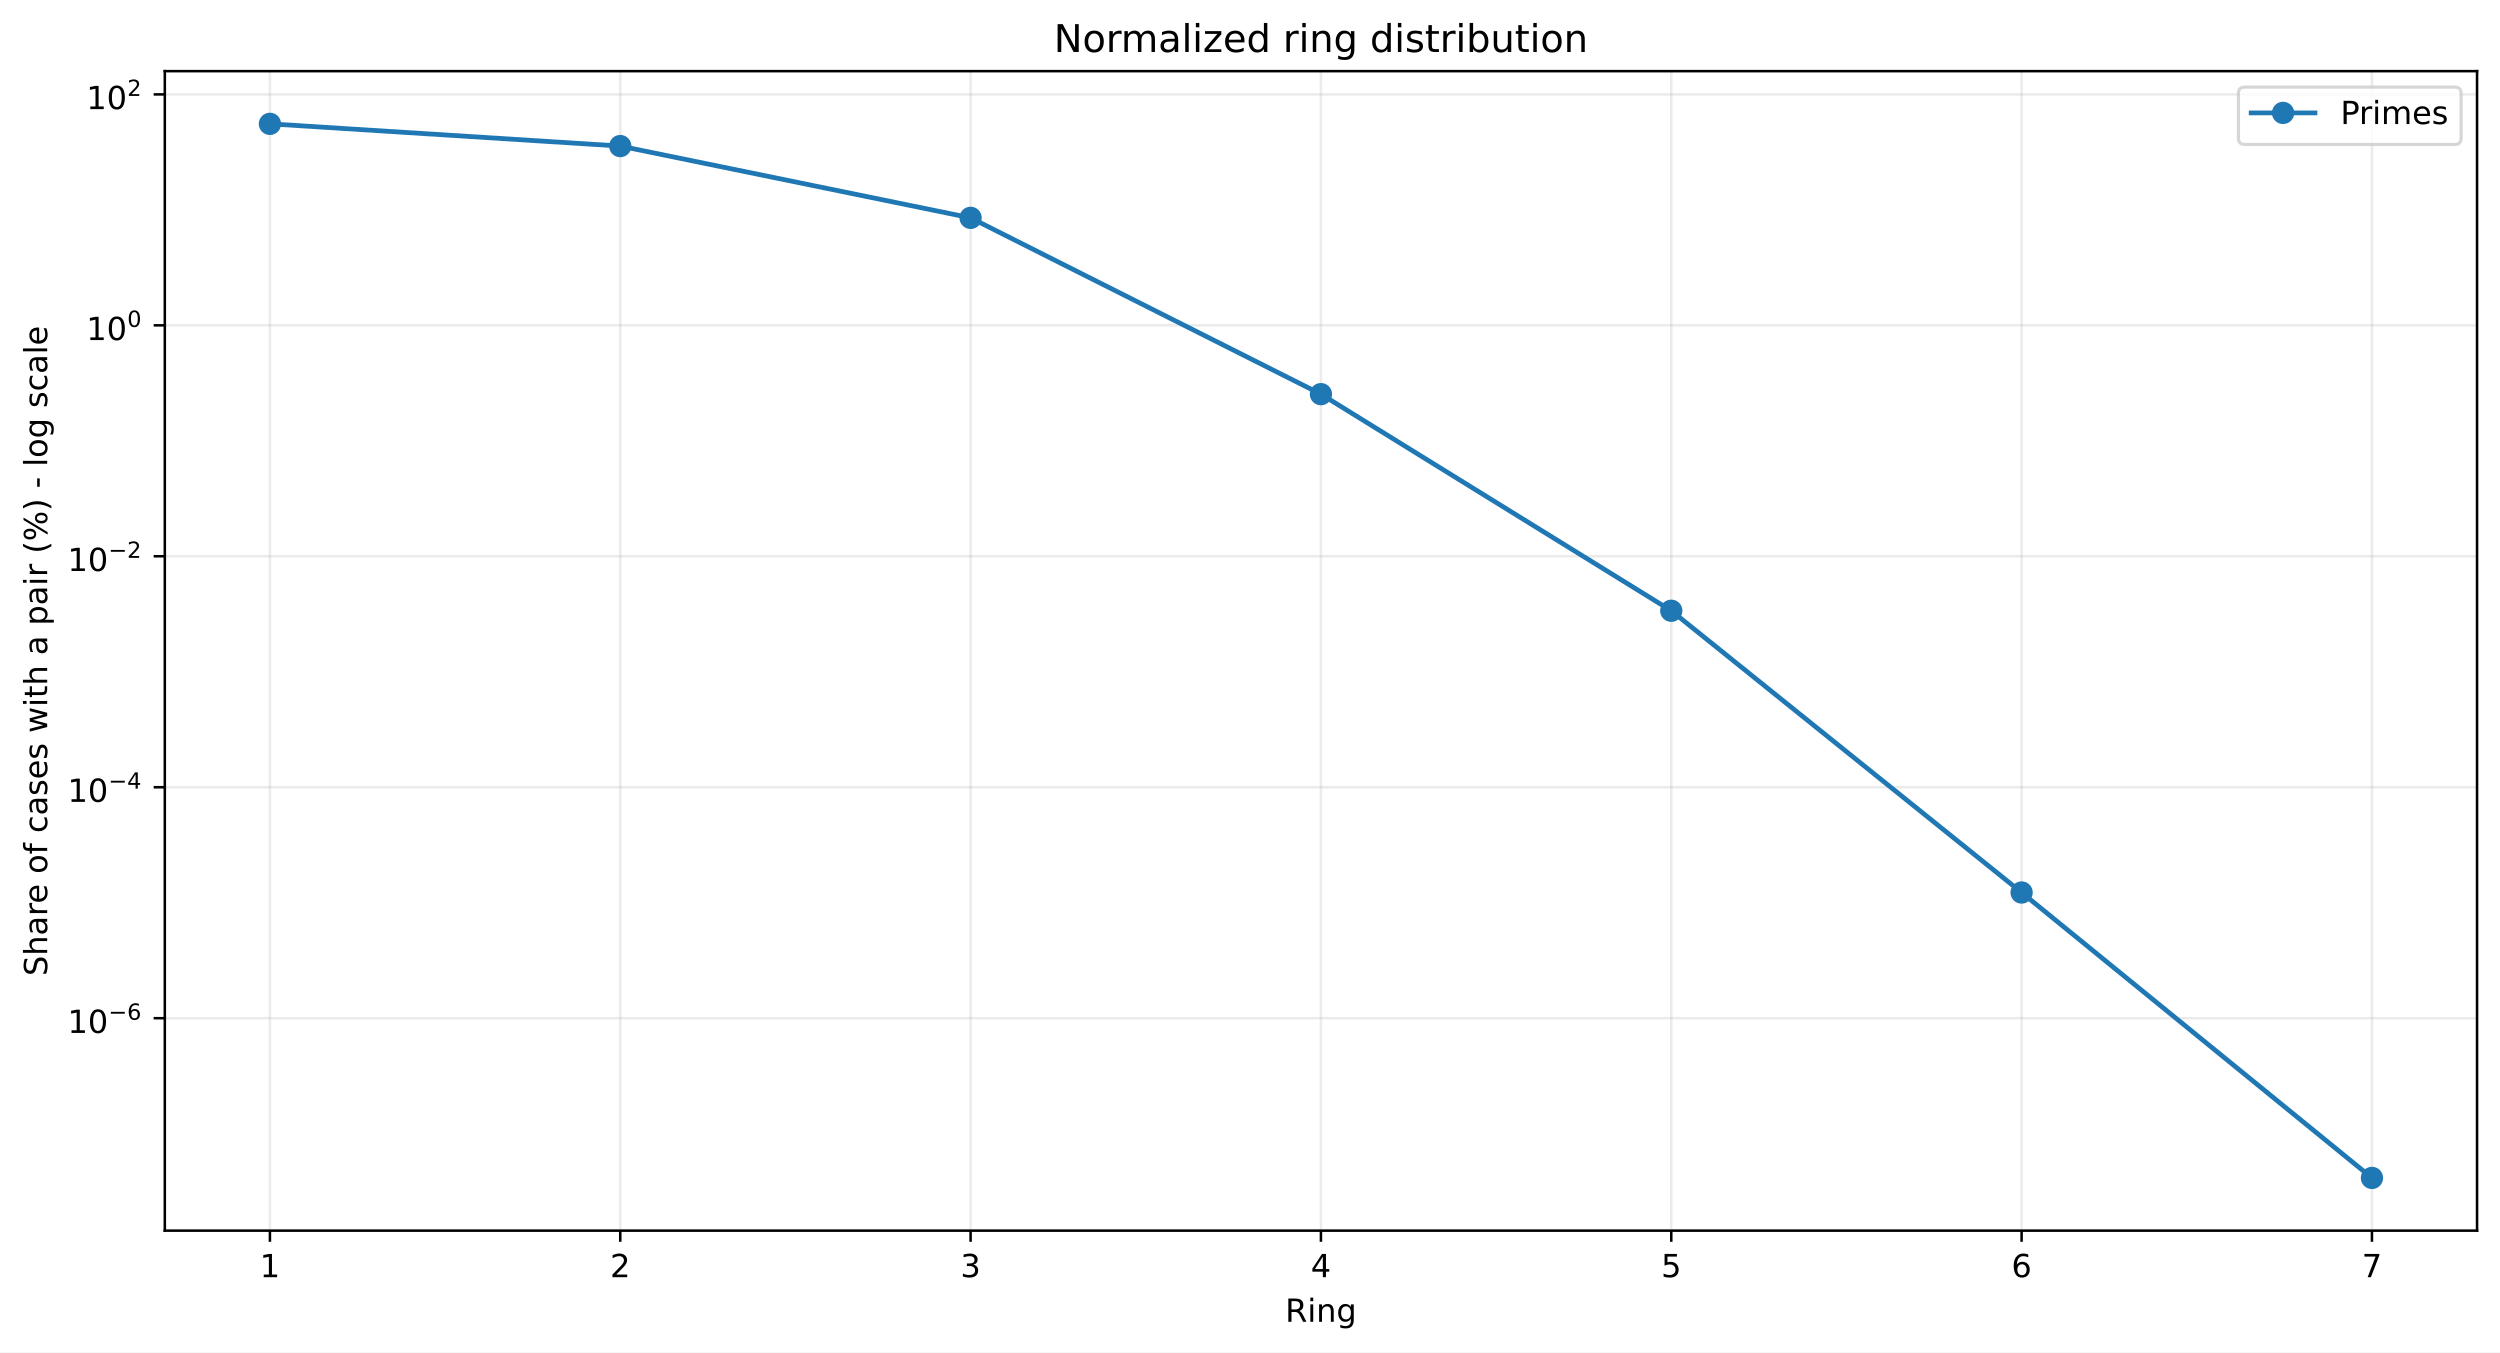
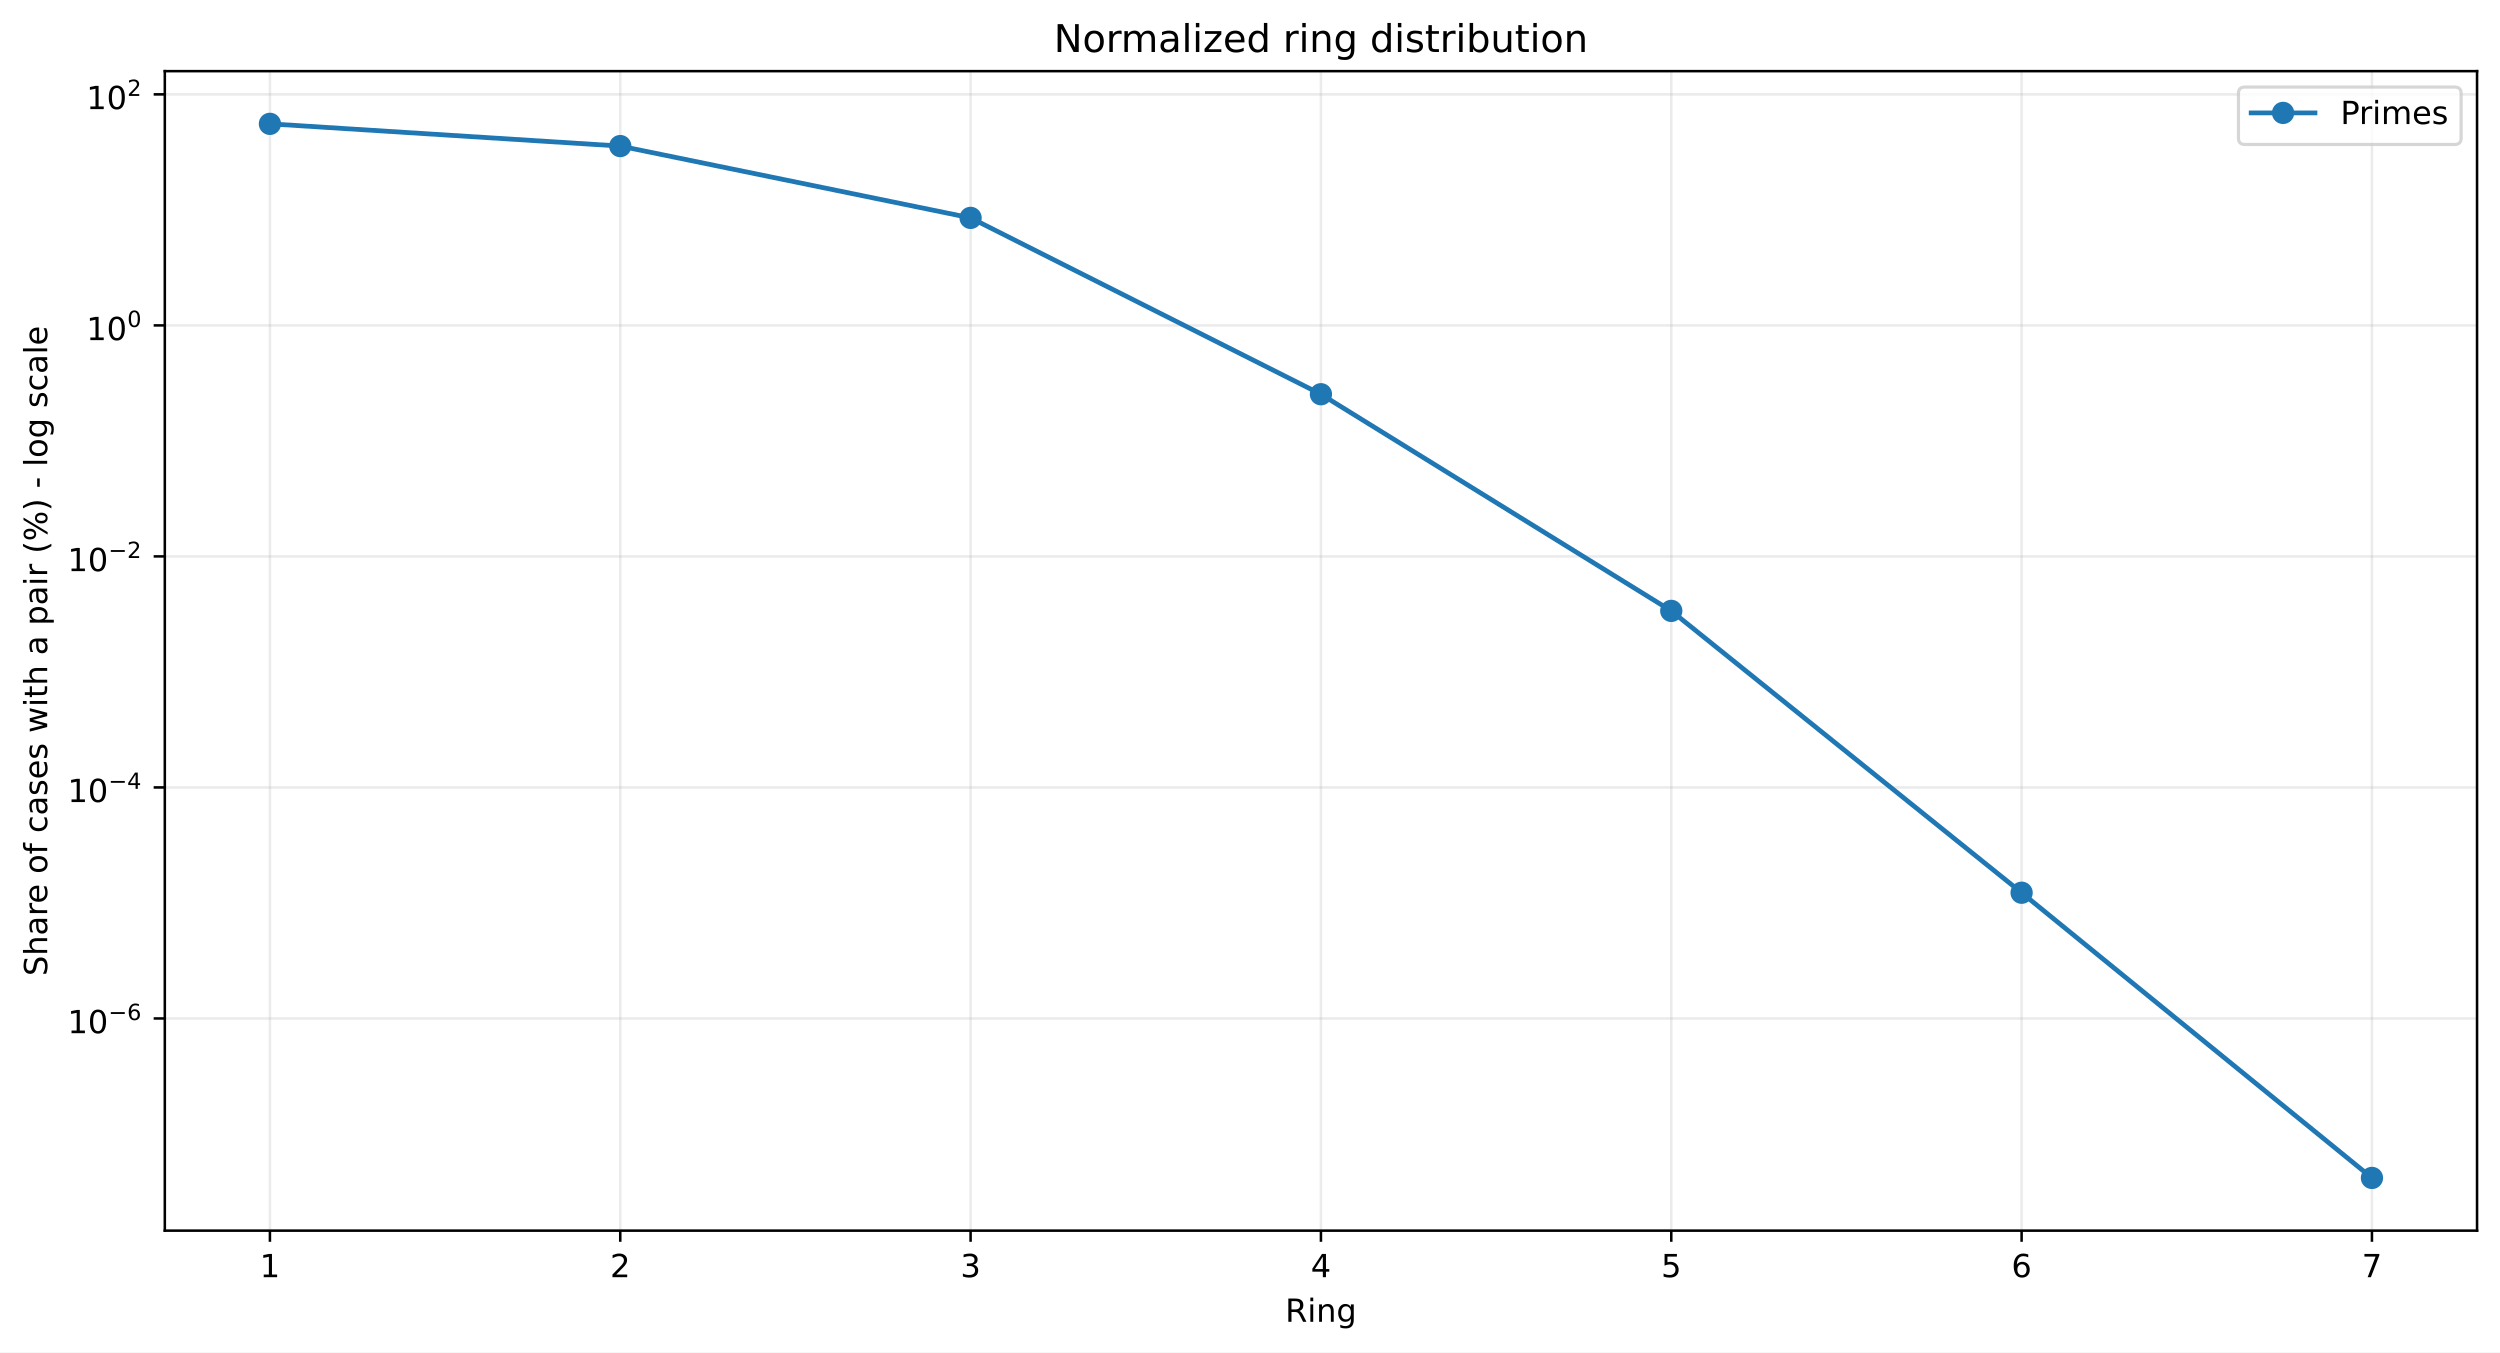
<svg xmlns="http://www.w3.org/2000/svg" xmlns:xlink="http://www.w3.org/1999/xlink" width="784.218pt" height="424.237pt" viewBox="0 0 784.218 424.237" version="1.1">
  <defs>
    <style type="text/css">*{stroke-linejoin: round; stroke-linecap: butt}</style>
  </defs>
  <g id="figure_1">
    <g id="patch_1">
      <path d="M 0 424.237  L 784.218 424.237  L 784.218 0  L 0 0  z " style="fill: #ffffff" />
    </g>
    <g id="axes_1">
      <g id="patch_2">
        <path d="M 51.701 386.036  L 777.018 386.036  L 777.018 22.318  L 51.701 22.318  z " style="fill: #ffffff" />
      </g>
      <g id="matplotlib.axis_1">
        <g id="xtick_1">
          <g id="line2d_1">
-             <path d="M 84.67 386.036  L 84.67 22.318  " clip-path="url(#pc4c71c78c2)" style="fill: none; stroke: #b0b0b0; stroke-opacity: 0.25; stroke-width: 0.8; stroke-linecap: square" />
+             <path d="M 84.67 386.036  L 84.67 22.318  " clip-path="url(#pb5dcbb0f67)" style="fill: none; stroke: #b0b0b0; stroke-opacity: 0.25; stroke-width: 0.8; stroke-linecap: square" />
          </g>
          <g id="line2d_2">
            <defs>
-               <path id="m5001ce33a3" d="M 0 0  L 0 3.5  " style="stroke: #000000; stroke-width: 0.8" />
+               <path id="md16500a30a" d="M 0 0  L 0 3.5  " style="stroke: #000000; stroke-width: 0.8" />
            </defs>
            <g>
-               <use xlink:href="#m5001ce33a3" x="84.67" y="386.036" style="stroke: #000000; stroke-width: 0.8" />
+               <use xlink:href="#md16500a30a" x="84.67" y="386.036" style="stroke: #000000; stroke-width: 0.8" />
            </g>
          </g>
          <g id="text_1">
            <g transform="translate(81.48852 400.6334) scale(0.1 -0.1)">
              <defs>
                <path id="DejaVuSans-14" d="M 794 531  L 1825 531  L 1825 4091  L 703 3866  L 703 4441  L 1819 4666  L 2450 4666  L 2450 531  L 3481 531  L 3481 0  L 794 0  L 794 531  z " transform="scale(0.015625)" />
              </defs>
              <use xlink:href="#DejaVuSans-14" />
            </g>
          </g>
        </g>
        <g id="xtick_2">
          <g id="line2d_3">
-             <path d="M 194.566 386.036  L 194.566 22.318  " clip-path="url(#pc4c71c78c2)" style="fill: none; stroke: #b0b0b0; stroke-opacity: 0.25; stroke-width: 0.8; stroke-linecap: square" />
+             <path d="M 194.566 386.036  L 194.566 22.318  " clip-path="url(#pb5dcbb0f67)" style="fill: none; stroke: #b0b0b0; stroke-opacity: 0.25; stroke-width: 0.8; stroke-linecap: square" />
          </g>
          <g id="line2d_4">
            <g>
-               <use xlink:href="#m5001ce33a3" x="194.566" y="386.036" style="stroke: #000000; stroke-width: 0.8" />
+               <use xlink:href="#md16500a30a" x="194.566" y="386.036" style="stroke: #000000; stroke-width: 0.8" />
            </g>
          </g>
          <g id="text_2">
            <g transform="translate(191.3851 400.6334) scale(0.1 -0.1)">
              <defs>
                <path id="DejaVuSans-15" d="M 1228 531  L 3431 531  L 3431 0  L 469 0  L 469 531  Q 828 903 1448 1529  Q 2069 2156 2228 2338  Q 2531 2678 2651 2914  Q 2772 3150 2772 3378  Q 2772 3750 2511 3984  Q 2250 4219 1831 4219  Q 1534 4219 1204 4116  Q 875 4013 500 3803  L 500 4441  Q 881 4594 1212 4672  Q 1544 4750 1819 4750  Q 2544 4750 2975 4387  Q 3406 4025 3406 3419  Q 3406 3131 3298 2873  Q 3191 2616 2906 2266  Q 2828 2175 2409 1742  Q 1991 1309 1228 531  z " transform="scale(0.015625)" />
              </defs>
              <use xlink:href="#DejaVuSans-15" />
            </g>
          </g>
        </g>
        <g id="xtick_3">
          <g id="line2d_5">
-             <path d="M 304.463 386.036  L 304.463 22.318  " clip-path="url(#pc4c71c78c2)" style="fill: none; stroke: #b0b0b0; stroke-opacity: 0.25; stroke-width: 0.8; stroke-linecap: square" />
+             <path d="M 304.463 386.036  L 304.463 22.318  " clip-path="url(#pb5dcbb0f67)" style="fill: none; stroke: #b0b0b0; stroke-opacity: 0.25; stroke-width: 0.8; stroke-linecap: square" />
          </g>
          <g id="line2d_6">
            <g>
-               <use xlink:href="#m5001ce33a3" x="304.463" y="386.036" style="stroke: #000000; stroke-width: 0.8" />
+               <use xlink:href="#md16500a30a" x="304.463" y="386.036" style="stroke: #000000; stroke-width: 0.8" />
            </g>
          </g>
          <g id="text_3">
            <g transform="translate(301.2817 400.6334) scale(0.1 -0.1)">
              <defs>
                <path id="DejaVuSans-16" d="M 2597 2516  Q 3050 2419 3304 2112  Q 3559 1806 3559 1356  Q 3559 666 3084 287  Q 2609 -91 1734 -91  Q 1441 -91 1130 -33  Q 819 25 488 141  L 488 750  Q 750 597 1062 519  Q 1375 441 1716 441  Q 2309 441 2620 675  Q 2931 909 2931 1356  Q 2931 1769 2642 2001  Q 2353 2234 1838 2234  L 1294 2234  L 1294 2753  L 1863 2753  Q 2328 2753 2575 2939  Q 2822 3125 2822 3475  Q 2822 3834 2567 4026  Q 2313 4219 1838 4219  Q 1578 4219 1281 4162  Q 984 4106 628 3988  L 628 4550  Q 988 4650 1302 4700  Q 1616 4750 1894 4750  Q 2613 4750 3031 4423  Q 3450 4097 3450 3541  Q 3450 3153 3228 2886  Q 3006 2619 2597 2516  z " transform="scale(0.015625)" />
              </defs>
              <use xlink:href="#DejaVuSans-16" />
            </g>
          </g>
        </g>
        <g id="xtick_4">
          <g id="line2d_7">
-             <path d="M 414.36 386.036  L 414.36 22.318  " clip-path="url(#pc4c71c78c2)" style="fill: none; stroke: #b0b0b0; stroke-opacity: 0.25; stroke-width: 0.8; stroke-linecap: square" />
+             <path d="M 414.36 386.036  L 414.36 22.318  " clip-path="url(#pb5dcbb0f67)" style="fill: none; stroke: #b0b0b0; stroke-opacity: 0.25; stroke-width: 0.8; stroke-linecap: square" />
          </g>
          <g id="line2d_8">
            <g>
-               <use xlink:href="#m5001ce33a3" x="414.36" y="386.036" style="stroke: #000000; stroke-width: 0.8" />
+               <use xlink:href="#md16500a30a" x="414.36" y="386.036" style="stroke: #000000; stroke-width: 0.8" />
            </g>
          </g>
          <g id="text_4">
            <g transform="translate(411.1784 400.6334) scale(0.1 -0.1)">
              <defs>
                <path id="DejaVuSans-17" d="M 2419 4116  L 825 1625  L 2419 1625  L 2419 4116  z M 2253 4666  L 3047 4666  L 3047 1625  L 3713 1625  L 3713 1100  L 3047 1100  L 3047 0  L 2419 0  L 2419 1100  L 313 1100  L 313 1709  L 2253 4666  z " transform="scale(0.015625)" />
              </defs>
              <use xlink:href="#DejaVuSans-17" />
            </g>
          </g>
        </g>
        <g id="xtick_5">
          <g id="line2d_9">
-             <path d="M 524.256 386.036  L 524.256 22.318  " clip-path="url(#pc4c71c78c2)" style="fill: none; stroke: #b0b0b0; stroke-opacity: 0.25; stroke-width: 0.8; stroke-linecap: square" />
+             <path d="M 524.256 386.036  L 524.256 22.318  " clip-path="url(#pb5dcbb0f67)" style="fill: none; stroke: #b0b0b0; stroke-opacity: 0.25; stroke-width: 0.8; stroke-linecap: square" />
          </g>
          <g id="line2d_10">
            <g>
-               <use xlink:href="#m5001ce33a3" x="524.256" y="386.036" style="stroke: #000000; stroke-width: 0.8" />
+               <use xlink:href="#md16500a30a" x="524.256" y="386.036" style="stroke: #000000; stroke-width: 0.8" />
            </g>
          </g>
          <g id="text_5">
            <g transform="translate(521.075 400.6334) scale(0.1 -0.1)">
              <defs>
                <path id="DejaVuSans-18" d="M 691 4666  L 3169 4666  L 3169 4134  L 1269 4134  L 1269 2991  Q 1406 3038 1543 3061  Q 1681 3084 1819 3084  Q 2600 3084 3056 2656  Q 3513 2228 3513 1497  Q 3513 744 3044 326  Q 2575 -91 1722 -91  Q 1428 -91 1123 -41  Q 819 9 494 109  L 494 744  Q 775 591 1075 516  Q 1375 441 1709 441  Q 2250 441 2565 725  Q 2881 1009 2881 1497  Q 2881 1984 2565 2268  Q 2250 2553 1709 2553  Q 1456 2553 1204 2497  Q 953 2441 691 2322  L 691 4666  z " transform="scale(0.015625)" />
              </defs>
              <use xlink:href="#DejaVuSans-18" />
            </g>
          </g>
        </g>
        <g id="xtick_6">
          <g id="line2d_11">
-             <path d="M 634.153 386.036  L 634.153 22.318  " clip-path="url(#pc4c71c78c2)" style="fill: none; stroke: #b0b0b0; stroke-opacity: 0.25; stroke-width: 0.8; stroke-linecap: square" />
+             <path d="M 634.153 386.036  L 634.153 22.318  " clip-path="url(#pb5dcbb0f67)" style="fill: none; stroke: #b0b0b0; stroke-opacity: 0.25; stroke-width: 0.8; stroke-linecap: square" />
          </g>
          <g id="line2d_12">
            <g>
-               <use xlink:href="#m5001ce33a3" x="634.153" y="386.036" style="stroke: #000000; stroke-width: 0.8" />
+               <use xlink:href="#md16500a30a" x="634.153" y="386.036" style="stroke: #000000; stroke-width: 0.8" />
            </g>
          </g>
          <g id="text_6">
            <g transform="translate(630.9716 400.6334) scale(0.1 -0.1)">
              <defs>
                <path id="DejaVuSans-19" d="M 2113 2584  Q 1688 2584 1439 2293  Q 1191 2003 1191 1497  Q 1191 994 1439 701  Q 1688 409 2113 409  Q 2538 409 2786 701  Q 3034 994 3034 1497  Q 3034 2003 2786 2293  Q 2538 2584 2113 2584  z M 3366 4563  L 3366 3988  Q 3128 4100 2886 4159  Q 2644 4219 2406 4219  Q 1781 4219 1451 3797  Q 1122 3375 1075 2522  Q 1259 2794 1537 2939  Q 1816 3084 2150 3084  Q 2853 3084 3261 2657  Q 3669 2231 3669 1497  Q 3669 778 3244 343  Q 2819 -91 2113 -91  Q 1303 -91 875 529  Q 447 1150 447 2328  Q 447 3434 972 4092  Q 1497 4750 2381 4750  Q 2619 4750 2861 4703  Q 3103 4656 3366 4563  z " transform="scale(0.015625)" />
              </defs>
              <use xlink:href="#DejaVuSans-19" />
            </g>
          </g>
        </g>
        <g id="xtick_7">
          <g id="line2d_13">
-             <path d="M 744.049 386.036  L 744.049 22.318  " clip-path="url(#pc4c71c78c2)" style="fill: none; stroke: #b0b0b0; stroke-opacity: 0.25; stroke-width: 0.8; stroke-linecap: square" />
+             <path d="M 744.049 386.036  L 744.049 22.318  " clip-path="url(#pb5dcbb0f67)" style="fill: none; stroke: #b0b0b0; stroke-opacity: 0.25; stroke-width: 0.8; stroke-linecap: square" />
          </g>
          <g id="line2d_14">
            <g>
-               <use xlink:href="#m5001ce33a3" x="744.049" y="386.036" style="stroke: #000000; stroke-width: 0.8" />
+               <use xlink:href="#md16500a30a" x="744.049" y="386.036" style="stroke: #000000; stroke-width: 0.8" />
            </g>
          </g>
          <g id="text_7">
            <g transform="translate(740.8682 400.6334) scale(0.1 -0.1)">
              <defs>
                <path id="DejaVuSans-1a" d="M 525 4666  L 3525 4666  L 3525 4397  L 1831 0  L 1172 0  L 2766 4134  L 525 4134  L 525 4666  z " transform="scale(0.015625)" />
              </defs>
              <use xlink:href="#DejaVuSans-1a" />
            </g>
          </g>
        </g>
        <g id="text_8">
          <g transform="translate(403.1534 414.6342) scale(0.1 -0.1)">
            <defs>
              <path id="DejaVuSans-35" d="M 2841 2188  Q 3044 2119 3236 1894  Q 3428 1669 3622 1275  L 4263 0  L 3584 0  L 2988 1197  Q 2756 1666 2539 1819  Q 2322 1972 1947 1972  L 1259 1972  L 1259 0  L 628 0  L 628 4666  L 2053 4666  Q 2853 4666 3247 4331  Q 3641 3997 3641 3322  Q 3641 2881 3436 2590  Q 3231 2300 2841 2188  z M 1259 4147  L 1259 2491  L 2053 2491  Q 2509 2491 2742 2702  Q 2975 2913 2975 3322  Q 2975 3731 2742 3939  Q 2509 4147 2053 4147  L 1259 4147  z " transform="scale(0.015625)" />
              <path id="DejaVuSans-4c" d="M 603 3500  L 1178 3500  L 1178 0  L 603 0  L 603 3500  z M 603 4863  L 1178 4863  L 1178 4134  L 603 4134  L 603 4863  z " transform="scale(0.015625)" />
              <path id="DejaVuSans-51" d="M 3513 2113  L 3513 0  L 2938 0  L 2938 2094  Q 2938 2591 2744 2837  Q 2550 3084 2163 3084  Q 1697 3084 1428 2787  Q 1159 2491 1159 1978  L 1159 0  L 581 0  L 581 3500  L 1159 3500  L 1159 2956  Q 1366 3272 1645 3428  Q 1925 3584 2291 3584  Q 2894 3584 3203 3211  Q 3513 2838 3513 2113  z " transform="scale(0.015625)" />
              <path id="DejaVuSans-4a" d="M 2906 1791  Q 2906 2416 2648 2759  Q 2391 3103 1925 3103  Q 1463 3103 1205 2759  Q 947 2416 947 1791  Q 947 1169 1205 825  Q 1463 481 1925 481  Q 2391 481 2648 825  Q 2906 1169 2906 1791  z M 3481 434  Q 3481 -459 3084 -895  Q 2688 -1331 1869 -1331  Q 1566 -1331 1297 -1286  Q 1028 -1241 775 -1147  L 775 -588  Q 1028 -725 1275 -790  Q 1522 -856 1778 -856  Q 2344 -856 2625 -561  Q 2906 -266 2906 331  L 2906 616  Q 2728 306 2450 153  Q 2172 0 1784 0  Q 1141 0 747 490  Q 353 981 353 1791  Q 353 2603 747 3093  Q 1141 3584 1784 3584  Q 2172 3584 2450 3431  Q 2728 3278 2906 2969  L 2906 3500  L 3481 3500  L 3481 434  z " transform="scale(0.015625)" />
            </defs>
            <use xlink:href="#DejaVuSans-35" />
            <use xlink:href="#DejaVuSans-4c" transform="translate(69.48438 0)" />
            <use xlink:href="#DejaVuSans-51" transform="translate(97.26562 0)" />
            <use xlink:href="#DejaVuSans-4a" transform="translate(160.6406 0)" />
          </g>
        </g>
      </g>
      <g id="matplotlib.axis_2">
        <g id="ytick_1">
          <g id="line2d_15">
-             <path d="M 51.701 319.391  L 777.018 319.391  " clip-path="url(#pc4c71c78c2)" style="fill: none; stroke: #b0b0b0; stroke-opacity: 0.25; stroke-width: 0.8; stroke-linecap: square" />
+             <path d="M 51.701 319.477  L 777.018 319.477  " clip-path="url(#pb5dcbb0f67)" style="fill: none; stroke: #b0b0b0; stroke-opacity: 0.25; stroke-width: 0.8; stroke-linecap: square" />
          </g>
          <g id="line2d_16">
            <defs>
-               <path id="m6022d032e3" d="M 0 0  L -3.5 0  " style="stroke: #000000; stroke-width: 0.8" />
+               <path id="mdb961fc7f0" d="M 0 0  L -3.5 0  " style="stroke: #000000; stroke-width: 0.8" />
            </defs>
            <g>
-               <use xlink:href="#m6022d032e3" x="51.701" y="319.391" style="stroke: #000000; stroke-width: 0.8" />
+               <use xlink:href="#mdb961fc7f0" x="51.701" y="319.477" style="stroke: #000000; stroke-width: 0.8" />
            </g>
          </g>
          <g id="text_9">
-             <g transform="translate(21.20078 324.0908) scale(0.1 -0.1)">
+             <g transform="translate(21.20078 324.1769) scale(0.1 -0.1)">
              <defs>
                <path id="DejaVuSans-13" d="M 2034 4250  Q 1547 4250 1301 3770  Q 1056 3291 1056 2328  Q 1056 1369 1301 889  Q 1547 409 2034 409  Q 2525 409 2770 889  Q 3016 1369 3016 2328  Q 3016 3291 2770 3770  Q 2525 4250 2034 4250  z M 2034 4750  Q 2819 4750 3233 4129  Q 3647 3509 3647 2328  Q 3647 1150 3233 529  Q 2819 -91 2034 -91  Q 1250 -91 836 529  Q 422 1150 422 2328  Q 422 3509 836 4129  Q 1250 4750 2034 4750  z " transform="scale(0.015625)" />
                <path id="DejaVuSans-c9c" d="M 678 2272  L 4684 2272  L 4684 1741  L 678 1741  L 678 2272  z " transform="scale(0.015625)" />
              </defs>
              <use xlink:href="#DejaVuSans-14" transform="translate(0 0.746875)" />
              <use xlink:href="#DejaVuSans-13" transform="translate(63.62305 0.746875)" />
              <use xlink:href="#DejaVuSans-c9c" transform="translate(128.2031 42.04688) scale(0.7)" />
              <use xlink:href="#DejaVuSans-19" transform="translate(186.8555 42.04688) scale(0.7)" />
            </g>
          </g>
        </g>
        <g id="ytick_2">
          <g id="line2d_17">
-             <path d="M 51.701 246.944  L 777.018 246.944  " clip-path="url(#pc4c71c78c2)" style="fill: none; stroke: #b0b0b0; stroke-opacity: 0.25; stroke-width: 0.8; stroke-linecap: square" />
+             <path d="M 51.701 247.008  L 777.018 247.008  " clip-path="url(#pb5dcbb0f67)" style="fill: none; stroke: #b0b0b0; stroke-opacity: 0.25; stroke-width: 0.8; stroke-linecap: square" />
          </g>
          <g id="line2d_18">
            <g>
-               <use xlink:href="#m6022d032e3" x="51.701" y="246.944" style="stroke: #000000; stroke-width: 0.8" />
+               <use xlink:href="#mdb961fc7f0" x="51.701" y="247.008" style="stroke: #000000; stroke-width: 0.8" />
            </g>
          </g>
          <g id="text_10">
-             <g transform="translate(21.20078 251.5941) scale(0.1 -0.1)">
+             <g transform="translate(21.20078 251.658) scale(0.1 -0.1)">
              <use xlink:href="#DejaVuSans-14" transform="translate(0 0.665625)" />
              <use xlink:href="#DejaVuSans-13" transform="translate(63.62305 0.665625)" />
              <use xlink:href="#DejaVuSans-c9c" transform="translate(128.2031 41.96563) scale(0.7)" />
              <use xlink:href="#DejaVuSans-17" transform="translate(186.8555 41.96563) scale(0.7)" />
            </g>
          </g>
        </g>
        <g id="ytick_3">
          <g id="line2d_19">
-             <path d="M 51.701 174.497  L 777.018 174.497  " clip-path="url(#pc4c71c78c2)" style="fill: none; stroke: #b0b0b0; stroke-opacity: 0.25; stroke-width: 0.8; stroke-linecap: square" />
+             <path d="M 51.701 174.539  L 777.018 174.539  " clip-path="url(#pb5dcbb0f67)" style="fill: none; stroke: #b0b0b0; stroke-opacity: 0.25; stroke-width: 0.8; stroke-linecap: square" />
          </g>
          <g id="line2d_20">
            <g>
-               <use xlink:href="#m6022d032e3" x="51.701" y="174.497" style="stroke: #000000; stroke-width: 0.8" />
+               <use xlink:href="#mdb961fc7f0" x="51.701" y="174.539" style="stroke: #000000; stroke-width: 0.8" />
            </g>
          </g>
          <g id="text_11">
-             <g transform="translate(21.20078 179.1973) scale(0.1 -0.1)">
+             <g transform="translate(21.20078 179.239) scale(0.1 -0.1)">
              <use xlink:href="#DejaVuSans-14" transform="translate(0 0.746875)" />
              <use xlink:href="#DejaVuSans-13" transform="translate(63.62305 0.746875)" />
              <use xlink:href="#DejaVuSans-c9c" transform="translate(128.2031 42.04688) scale(0.7)" />
              <use xlink:href="#DejaVuSans-15" transform="translate(186.8555 42.04688) scale(0.7)" />
            </g>
          </g>
        </g>
        <g id="ytick_4">
          <g id="line2d_21">
-             <path d="M 51.701 102.051  L 777.018 102.051  " clip-path="url(#pc4c71c78c2)" style="fill: none; stroke: #b0b0b0; stroke-opacity: 0.25; stroke-width: 0.8; stroke-linecap: square" />
+             <path d="M 51.701 102.07  L 777.018 102.07  " clip-path="url(#pb5dcbb0f67)" style="fill: none; stroke: #b0b0b0; stroke-opacity: 0.25; stroke-width: 0.8; stroke-linecap: square" />
          </g>
          <g id="line2d_22">
            <g>
-               <use xlink:href="#m6022d032e3" x="51.701" y="102.051" style="stroke: #000000; stroke-width: 0.8" />
+               <use xlink:href="#mdb961fc7f0" x="51.701" y="102.07" style="stroke: #000000; stroke-width: 0.8" />
            </g>
          </g>
          <g id="text_12">
-             <g transform="translate(27.10078 106.7506) scale(0.1 -0.1)">
+             <g transform="translate(27.10078 106.77) scale(0.1 -0.1)">
              <use xlink:href="#DejaVuSans-14" transform="translate(0 0.746875)" />
              <use xlink:href="#DejaVuSans-13" transform="translate(63.62305 0.746875)" />
              <use xlink:href="#DejaVuSans-13" transform="translate(128.2031 42.04688) scale(0.7)" />
            </g>
          </g>
        </g>
        <g id="ytick_5">
          <g id="line2d_23">
-             <path d="M 51.701 29.604  L 777.018 29.604  " clip-path="url(#pc4c71c78c2)" style="fill: none; stroke: #b0b0b0; stroke-opacity: 0.25; stroke-width: 0.8; stroke-linecap: square" />
+             <path d="M 51.701 29.601  L 777.018 29.601  " clip-path="url(#pb5dcbb0f67)" style="fill: none; stroke: #b0b0b0; stroke-opacity: 0.25; stroke-width: 0.8; stroke-linecap: square" />
          </g>
          <g id="line2d_24">
            <g>
-               <use xlink:href="#m6022d032e3" x="51.701" y="29.604" style="stroke: #000000; stroke-width: 0.8" />
+               <use xlink:href="#mdb961fc7f0" x="51.701" y="29.601" style="stroke: #000000; stroke-width: 0.8" />
            </g>
          </g>
          <g id="text_13">
-             <g transform="translate(27.10078 34.30392) scale(0.1 -0.1)">
+             <g transform="translate(27.10078 34.30109) scale(0.1 -0.1)">
              <use xlink:href="#DejaVuSans-14" transform="translate(0 0.746875)" />
              <use xlink:href="#DejaVuSans-13" transform="translate(63.62305 0.746875)" />
              <use xlink:href="#DejaVuSans-15" transform="translate(128.2031 42.04688) scale(0.7)" />
            </g>
          </g>
        </g>
        <g id="text_14">
          <g transform="translate(14.79844 306.1426) rotate(-90) scale(0.1 -0.1)">
            <defs>
              <path id="DejaVuSans-36" d="M 3425 4513  L 3425 3897  Q 3066 4069 2747 4153  Q 2428 4238 2131 4238  Q 1616 4238 1336 4038  Q 1056 3838 1056 3469  Q 1056 3159 1242 3001  Q 1428 2844 1947 2747  L 2328 2669  Q 3034 2534 3370 2195  Q 3706 1856 3706 1288  Q 3706 609 3251 259  Q 2797 -91 1919 -91  Q 1588 -91 1214 -16  Q 841 59 441 206  L 441 856  Q 825 641 1194 531  Q 1563 422 1919 422  Q 2459 422 2753 634  Q 3047 847 3047 1241  Q 3047 1584 2836 1778  Q 2625 1972 2144 2069  L 1759 2144  Q 1053 2284 737 2584  Q 422 2884 422 3419  Q 422 4038 858 4394  Q 1294 4750 2059 4750  Q 2388 4750 2728 4690  Q 3069 4631 3425 4513  z " transform="scale(0.015625)" />
              <path id="DejaVuSans-4b" d="M 3513 2113  L 3513 0  L 2938 0  L 2938 2094  Q 2938 2591 2744 2837  Q 2550 3084 2163 3084  Q 1697 3084 1428 2787  Q 1159 2491 1159 1978  L 1159 0  L 581 0  L 581 4863  L 1159 4863  L 1159 2956  Q 1366 3272 1645 3428  Q 1925 3584 2291 3584  Q 2894 3584 3203 3211  Q 3513 2838 3513 2113  z " transform="scale(0.015625)" />
              <path id="DejaVuSans-44" d="M 2194 1759  Q 1497 1759 1228 1600  Q 959 1441 959 1056  Q 959 750 1161 570  Q 1363 391 1709 391  Q 2188 391 2477 730  Q 2766 1069 2766 1631  L 2766 1759  L 2194 1759  z M 3341 1997  L 3341 0  L 2766 0  L 2766 531  Q 2569 213 2275 61  Q 1981 -91 1556 -91  Q 1019 -91 701 211  Q 384 513 384 1019  Q 384 1609 779 1909  Q 1175 2209 1959 2209  L 2766 2209  L 2766 2266  Q 2766 2663 2505 2880  Q 2244 3097 1772 3097  Q 1472 3097 1187 3025  Q 903 2953 641 2809  L 641 3341  Q 956 3463 1253 3523  Q 1550 3584 1831 3584  Q 2591 3584 2966 3190  Q 3341 2797 3341 1997  z " transform="scale(0.015625)" />
              <path id="DejaVuSans-55" d="M 2631 2963  Q 2534 3019 2420 3045  Q 2306 3072 2169 3072  Q 1681 3072 1420 2755  Q 1159 2438 1159 1844  L 1159 0  L 581 0  L 581 3500  L 1159 3500  L 1159 2956  Q 1341 3275 1631 3429  Q 1922 3584 2338 3584  Q 2397 3584 2469 3576  Q 2541 3569 2628 3553  L 2631 2963  z " transform="scale(0.015625)" />
              <path id="DejaVuSans-48" d="M 3597 1894  L 3597 1613  L 953 1613  Q 991 1019 1311 708  Q 1631 397 2203 397  Q 2534 397 2845 478  Q 3156 559 3463 722  L 3463 178  Q 3153 47 2828 -22  Q 2503 -91 2169 -91  Q 1331 -91 842 396  Q 353 884 353 1716  Q 353 2575 817 3079  Q 1281 3584 2069 3584  Q 2775 3584 3186 3129  Q 3597 2675 3597 1894  z M 3022 2063  Q 3016 2534 2758 2815  Q 2500 3097 2075 3097  Q 1594 3097 1305 2825  Q 1016 2553 972 2059  L 3022 2063  z " transform="scale(0.015625)" />
              <path id="DejaVuSans-3" transform="scale(0.015625)" />
              <path id="DejaVuSans-52" d="M 1959 3097  Q 1497 3097 1228 2736  Q 959 2375 959 1747  Q 959 1119 1226 758  Q 1494 397 1959 397  Q 2419 397 2687 759  Q 2956 1122 2956 1747  Q 2956 2369 2687 2733  Q 2419 3097 1959 3097  z M 1959 3584  Q 2709 3584 3137 3096  Q 3566 2609 3566 1747  Q 3566 888 3137 398  Q 2709 -91 1959 -91  Q 1206 -91 779 398  Q 353 888 353 1747  Q 353 2609 779 3096  Q 1206 3584 1959 3584  z " transform="scale(0.015625)" />
              <path id="DejaVuSans-49" d="M 2375 4863  L 2375 4384  L 1825 4384  Q 1516 4384 1395 4259  Q 1275 4134 1275 3809  L 1275 3500  L 2222 3500  L 2222 3053  L 1275 3053  L 1275 0  L 697 0  L 697 3053  L 147 3053  L 147 3500  L 697 3500  L 697 3744  Q 697 4328 969 4595  Q 1241 4863 1831 4863  L 2375 4863  z " transform="scale(0.015625)" />
              <path id="DejaVuSans-46" d="M 3122 3366  L 3122 2828  Q 2878 2963 2633 3030  Q 2388 3097 2138 3097  Q 1578 3097 1268 2742  Q 959 2388 959 1747  Q 959 1106 1268 751  Q 1578 397 2138 397  Q 2388 397 2633 464  Q 2878 531 3122 666  L 3122 134  Q 2881 22 2623 -34  Q 2366 -91 2075 -91  Q 1284 -91 818 406  Q 353 903 353 1747  Q 353 2603 823 3093  Q 1294 3584 2113 3584  Q 2378 3584 2631 3529  Q 2884 3475 3122 3366  z " transform="scale(0.015625)" />
              <path id="DejaVuSans-56" d="M 2834 3397  L 2834 2853  Q 2591 2978 2328 3040  Q 2066 3103 1784 3103  Q 1356 3103 1142 2972  Q 928 2841 928 2578  Q 928 2378 1081 2264  Q 1234 2150 1697 2047  L 1894 2003  Q 2506 1872 2764 1633  Q 3022 1394 3022 966  Q 3022 478 2636 193  Q 2250 -91 1575 -91  Q 1294 -91 989 -36  Q 684 19 347 128  L 347 722  Q 666 556 975 473  Q 1284 391 1588 391  Q 1994 391 2212 530  Q 2431 669 2431 922  Q 2431 1156 2273 1281  Q 2116 1406 1581 1522  L 1381 1569  Q 847 1681 609 1914  Q 372 2147 372 2553  Q 372 3047 722 3315  Q 1072 3584 1716 3584  Q 2034 3584 2315 3537  Q 2597 3491 2834 3397  z " transform="scale(0.015625)" />
              <path id="DejaVuSans-5a" d="M 269 3500  L 844 3500  L 1563 769  L 2278 3500  L 2956 3500  L 3675 769  L 4391 3500  L 4966 3500  L 4050 0  L 3372 0  L 2619 2869  L 1863 0  L 1184 0  L 269 3500  z " transform="scale(0.015625)" />
              <path id="DejaVuSans-57" d="M 1172 4494  L 1172 3500  L 2356 3500  L 2356 3053  L 1172 3053  L 1172 1153  Q 1172 725 1289 603  Q 1406 481 1766 481  L 2356 481  L 2356 0  L 1766 0  Q 1100 0 847 248  Q 594 497 594 1153  L 594 3053  L 172 3053  L 172 3500  L 594 3500  L 594 4494  L 1172 4494  z " transform="scale(0.015625)" />
              <path id="DejaVuSans-53" d="M 1159 525  L 1159 -1331  L 581 -1331  L 581 3500  L 1159 3500  L 1159 2969  Q 1341 3281 1617 3432  Q 1894 3584 2278 3584  Q 2916 3584 3314 3078  Q 3713 2572 3713 1747  Q 3713 922 3314 415  Q 2916 -91 2278 -91  Q 1894 -91 1617 61  Q 1341 213 1159 525  z M 3116 1747  Q 3116 2381 2855 2742  Q 2594 3103 2138 3103  Q 1681 3103 1420 2742  Q 1159 2381 1159 1747  Q 1159 1113 1420 752  Q 1681 391 2138 391  Q 2594 391 2855 752  Q 3116 1113 3116 1747  z " transform="scale(0.015625)" />
              <path id="DejaVuSans-b" d="M 1984 4856  Q 1566 4138 1362 3434  Q 1159 2731 1159 2009  Q 1159 1288 1364 580  Q 1569 -128 1984 -844  L 1484 -844  Q 1016 -109 783 600  Q 550 1309 550 2009  Q 550 2706 781 3412  Q 1013 4119 1484 4856  L 1984 4856  z " transform="scale(0.015625)" />
              <path id="DejaVuSans-8" d="M 4653 2053  Q 4381 2053 4226 1822  Q 4072 1591 4072 1178  Q 4072 772 4226 539  Q 4381 306 4653 306  Q 4919 306 5073 539  Q 5228 772 5228 1178  Q 5228 1588 5073 1820  Q 4919 2053 4653 2053  z M 4653 2450  Q 5147 2450 5437 2106  Q 5728 1763 5728 1178  Q 5728 594 5436 251  Q 5144 -91 4653 -91  Q 4153 -91 3862 251  Q 3572 594 3572 1178  Q 3572 1766 3864 2108  Q 4156 2450 4653 2450  z M 1428 4353  Q 1159 4353 1004 4120  Q 850 3888 850 3481  Q 850 3069 1003 2837  Q 1156 2606 1428 2606  Q 1700 2606 1854 2837  Q 2009 3069 2009 3481  Q 2009 3884 1853 4118  Q 1697 4353 1428 4353  z M 4250 4750  L 4750 4750  L 1831 -91  L 1331 -91  L 4250 4750  z M 1428 4750  Q 1922 4750 2215 4408  Q 2509 4066 2509 3481  Q 2509 2891 2217 2550  Q 1925 2209 1428 2209  Q 931 2209 642 2551  Q 353 2894 353 3481  Q 353 4063 643 4406  Q 934 4750 1428 4750  z " transform="scale(0.015625)" />
              <path id="DejaVuSans-c" d="M 513 4856  L 1013 4856  Q 1481 4119 1714 3412  Q 1947 2706 1947 2009  Q 1947 1309 1714 600  Q 1481 -109 1013 -844  L 513 -844  Q 928 -128 1133 580  Q 1338 1288 1338 2009  Q 1338 2731 1133 3434  Q 928 4138 513 4856  z " transform="scale(0.015625)" />
              <path id="DejaVuSans-10" d="M 313 2009  L 1997 2009  L 1997 1497  L 313 1497  L 313 2009  z " transform="scale(0.015625)" />
              <path id="DejaVuSans-4f" d="M 603 4863  L 1178 4863  L 1178 0  L 603 0  L 603 4863  z " transform="scale(0.015625)" />
            </defs>
            <use xlink:href="#DejaVuSans-36" />
            <use xlink:href="#DejaVuSans-4b" transform="translate(63.48438 0)" />
            <use xlink:href="#DejaVuSans-44" transform="translate(126.8594 0)" />
            <use xlink:href="#DejaVuSans-55" transform="translate(188.1406 0)" />
            <use xlink:href="#DejaVuSans-48" transform="translate(227.0469 0)" />
            <use xlink:href="#DejaVuSans-3" transform="translate(288.5781 0)" />
            <use xlink:href="#DejaVuSans-52" transform="translate(320.3594 0)" />
            <use xlink:href="#DejaVuSans-49" transform="translate(381.5469 0)" />
            <use xlink:href="#DejaVuSans-3" transform="translate(416.75 0)" />
            <use xlink:href="#DejaVuSans-46" transform="translate(448.5312 0)" />
            <use xlink:href="#DejaVuSans-44" transform="translate(503.5156 0)" />
            <use xlink:href="#DejaVuSans-56" transform="translate(564.7969 0)" />
            <use xlink:href="#DejaVuSans-48" transform="translate(616.8906 0)" />
            <use xlink:href="#DejaVuSans-56" transform="translate(678.4219 0)" />
            <use xlink:href="#DejaVuSans-3" transform="translate(730.5156 0)" />
            <use xlink:href="#DejaVuSans-5a" transform="translate(762.2969 0)" />
            <use xlink:href="#DejaVuSans-4c" transform="translate(844.0781 0)" />
            <use xlink:href="#DejaVuSans-57" transform="translate(871.8594 0)" />
            <use xlink:href="#DejaVuSans-4b" transform="translate(911.0625 0)" />
            <use xlink:href="#DejaVuSans-3" transform="translate(974.4375 0)" />
            <use xlink:href="#DejaVuSans-44" transform="translate(1006.219 0)" />
            <use xlink:href="#DejaVuSans-3" transform="translate(1067.5 0)" />
            <use xlink:href="#DejaVuSans-53" transform="translate(1099.281 0)" />
            <use xlink:href="#DejaVuSans-44" transform="translate(1162.766 0)" />
            <use xlink:href="#DejaVuSans-4c" transform="translate(1224.047 0)" />
            <use xlink:href="#DejaVuSans-55" transform="translate(1251.828 0)" />
            <use xlink:href="#DejaVuSans-3" transform="translate(1292.938 0)" />
            <use xlink:href="#DejaVuSans-b" transform="translate(1324.719 0)" />
            <use xlink:href="#DejaVuSans-8" transform="translate(1363.734 0)" />
            <use xlink:href="#DejaVuSans-c" transform="translate(1458.75 0)" />
            <use xlink:href="#DejaVuSans-3" transform="translate(1497.766 0)" />
            <use xlink:href="#DejaVuSans-10" transform="translate(1529.547 0)" />
            <use xlink:href="#DejaVuSans-3" transform="translate(1565.625 0)" />
            <use xlink:href="#DejaVuSans-4f" transform="translate(1597.406 0)" />
            <use xlink:href="#DejaVuSans-52" transform="translate(1625.188 0)" />
            <use xlink:href="#DejaVuSans-4a" transform="translate(1686.375 0)" />
            <use xlink:href="#DejaVuSans-3" transform="translate(1749.859 0)" />
            <use xlink:href="#DejaVuSans-56" transform="translate(1781.641 0)" />
            <use xlink:href="#DejaVuSans-46" transform="translate(1833.734 0)" />
            <use xlink:href="#DejaVuSans-44" transform="translate(1888.719 0)" />
            <use xlink:href="#DejaVuSans-4f" transform="translate(1950 0)" />
            <use xlink:href="#DejaVuSans-48" transform="translate(1977.781 0)" />
          </g>
        </g>
      </g>
      <g id="line2d_25">
-         <path d="M 84.67 38.851  L 194.566 45.823  L 304.463 68.343  L 414.36 123.64  L 524.256 191.586  L 634.153 279.971  L 744.049 369.503  " clip-path="url(#pc4c71c78c2)" style="fill: none; stroke: #1f77b4; stroke-width: 1.5; stroke-linecap: square" />
+         <path d="M 84.67 38.851  L 194.566 45.825  L 304.463 68.352  L 414.36 123.666  L 524.256 191.632  L 634.153 280.039  L 744.049 369.503  " clip-path="url(#pb5dcbb0f67)" style="fill: none; stroke: #1f77b4; stroke-width: 1.5; stroke-linecap: square" />
        <defs>
-           <path id="m5994c1c563" d="M 0 3  C 0.796 3 1.559 2.684 2.121 2.121  C 2.684 1.559 3 0.796 3 0  C 3 -0.796 2.684 -1.559 2.121 -2.121  C 1.559 -2.684 0.796 -3 0 -3  C -0.796 -3 -1.559 -2.684 -2.121 -2.121  C -2.684 -1.559 -3 -0.796 -3 0  C -3 0.796 -2.684 1.559 -2.121 2.121  C -1.559 2.684 -0.796 3 0 3  z " style="stroke: #1f77b4" />
+           <path id="mefa104d643" d="M 0 3  C 0.796 3 1.559 2.684 2.121 2.121  C 2.684 1.559 3 0.796 3 0  C 3 -0.796 2.684 -1.559 2.121 -2.121  C 1.559 -2.684 0.796 -3 0 -3  C -0.796 -3 -1.559 -2.684 -2.121 -2.121  C -2.684 -1.559 -3 -0.796 -3 0  C -3 0.796 -2.684 1.559 -2.121 2.121  C -1.559 2.684 -0.796 3 0 3  z " style="stroke: #1f77b4" />
        </defs>
-         <g clip-path="url(#pc4c71c78c2)">
-           <use xlink:href="#m5994c1c563" x="84.67" y="38.851" style="fill: #1f77b4; stroke: #1f77b4" />
-           <use xlink:href="#m5994c1c563" x="194.566" y="45.823" style="fill: #1f77b4; stroke: #1f77b4" />
-           <use xlink:href="#m5994c1c563" x="304.463" y="68.343" style="fill: #1f77b4; stroke: #1f77b4" />
-           <use xlink:href="#m5994c1c563" x="414.36" y="123.64" style="fill: #1f77b4; stroke: #1f77b4" />
-           <use xlink:href="#m5994c1c563" x="524.256" y="191.586" style="fill: #1f77b4; stroke: #1f77b4" />
-           <use xlink:href="#m5994c1c563" x="634.153" y="279.971" style="fill: #1f77b4; stroke: #1f77b4" />
-           <use xlink:href="#m5994c1c563" x="744.049" y="369.503" style="fill: #1f77b4; stroke: #1f77b4" />
+         <g clip-path="url(#pb5dcbb0f67)">
+           <use xlink:href="#mefa104d643" x="84.67" y="38.851" style="fill: #1f77b4; stroke: #1f77b4" />
+           <use xlink:href="#mefa104d643" x="194.566" y="45.825" style="fill: #1f77b4; stroke: #1f77b4" />
+           <use xlink:href="#mefa104d643" x="304.463" y="68.352" style="fill: #1f77b4; stroke: #1f77b4" />
+           <use xlink:href="#mefa104d643" x="414.36" y="123.666" style="fill: #1f77b4; stroke: #1f77b4" />
+           <use xlink:href="#mefa104d643" x="524.256" y="191.632" style="fill: #1f77b4; stroke: #1f77b4" />
+           <use xlink:href="#mefa104d643" x="634.153" y="280.039" style="fill: #1f77b4; stroke: #1f77b4" />
+           <use xlink:href="#mefa104d643" x="744.049" y="369.503" style="fill: #1f77b4; stroke: #1f77b4" />
        </g>
      </g>
      <g id="patch_3">
        <path d="M 51.701 386.036  L 51.701 22.318  " style="fill: none; stroke: #000000; stroke-width: 0.8; stroke-linejoin: miter; stroke-linecap: square" />
      </g>
      <g id="patch_4">
        <path d="M 777.018 386.036  L 777.018 22.318  " style="fill: none; stroke: #000000; stroke-width: 0.8; stroke-linejoin: miter; stroke-linecap: square" />
      </g>
      <g id="patch_5">
        <path d="M 51.701 386.036  L 777.018 386.036  " style="fill: none; stroke: #000000; stroke-width: 0.8; stroke-linejoin: miter; stroke-linecap: square" />
      </g>
      <g id="patch_6">
        <path d="M 51.701 22.318  L 777.018 22.318  " style="fill: none; stroke: #000000; stroke-width: 0.8; stroke-linejoin: miter; stroke-linecap: square" />
      </g>
      <g id="text_15">
        <g transform="translate(330.5827 16.31812) scale(0.12 -0.12)">
          <defs>
            <path id="DejaVuSans-31" d="M 628 4666  L 1478 4666  L 3547 763  L 3547 4666  L 4159 4666  L 4159 0  L 3309 0  L 1241 3903  L 1241 0  L 628 0  L 628 4666  z " transform="scale(0.015625)" />
            <path id="DejaVuSans-50" d="M 3328 2828  Q 3544 3216 3844 3400  Q 4144 3584 4550 3584  Q 5097 3584 5394 3201  Q 5691 2819 5691 2113  L 5691 0  L 5113 0  L 5113 2094  Q 5113 2597 4934 2840  Q 4756 3084 4391 3084  Q 3944 3084 3684 2787  Q 3425 2491 3425 1978  L 3425 0  L 2847 0  L 2847 2094  Q 2847 2600 2669 2842  Q 2491 3084 2119 3084  Q 1678 3084 1418 2786  Q 1159 2488 1159 1978  L 1159 0  L 581 0  L 581 3500  L 1159 3500  L 1159 2956  Q 1356 3278 1631 3431  Q 1906 3584 2284 3584  Q 2666 3584 2933 3390  Q 3200 3197 3328 2828  z " transform="scale(0.015625)" />
            <path id="DejaVuSans-5d" d="M 353 3500  L 3084 3500  L 3084 2975  L 922 459  L 3084 459  L 3084 0  L 275 0  L 275 525  L 2438 3041  L 353 3041  L 353 3500  z " transform="scale(0.015625)" />
            <path id="DejaVuSans-47" d="M 2906 2969  L 2906 4863  L 3481 4863  L 3481 0  L 2906 0  L 2906 525  Q 2725 213 2448 61  Q 2172 -91 1784 -91  Q 1150 -91 751 415  Q 353 922 353 1747  Q 353 2572 751 3078  Q 1150 3584 1784 3584  Q 2172 3584 2448 3432  Q 2725 3281 2906 2969  z M 947 1747  Q 947 1113 1208 752  Q 1469 391 1925 391  Q 2381 391 2643 752  Q 2906 1113 2906 1747  Q 2906 2381 2643 2742  Q 2381 3103 1925 3103  Q 1469 3103 1208 2742  Q 947 2381 947 1747  z " transform="scale(0.015625)" />
            <path id="DejaVuSans-45" d="M 3116 1747  Q 3116 2381 2855 2742  Q 2594 3103 2138 3103  Q 1681 3103 1420 2742  Q 1159 2381 1159 1747  Q 1159 1113 1420 752  Q 1681 391 2138 391  Q 2594 391 2855 752  Q 3116 1113 3116 1747  z M 1159 2969  Q 1341 3281 1617 3432  Q 1894 3584 2278 3584  Q 2916 3584 3314 3078  Q 3713 2572 3713 1747  Q 3713 922 3314 415  Q 2916 -91 2278 -91  Q 1894 -91 1617 61  Q 1341 213 1159 525  L 1159 0  L 581 0  L 581 4863  L 1159 4863  L 1159 2969  z " transform="scale(0.015625)" />
            <path id="DejaVuSans-58" d="M 544 1381  L 544 3500  L 1119 3500  L 1119 1403  Q 1119 906 1312 657  Q 1506 409 1894 409  Q 2359 409 2629 706  Q 2900 1003 2900 1516  L 2900 3500  L 3475 3500  L 3475 0  L 2900 0  L 2900 538  Q 2691 219 2414 64  Q 2138 -91 1772 -91  Q 1169 -91 856 284  Q 544 659 544 1381  z M 1991 3584  L 1991 3584  z " transform="scale(0.015625)" />
          </defs>
          <use xlink:href="#DejaVuSans-31" />
          <use xlink:href="#DejaVuSans-52" transform="translate(74.8125 0)" />
          <use xlink:href="#DejaVuSans-55" transform="translate(136 0)" />
          <use xlink:href="#DejaVuSans-50" transform="translate(175.3594 0)" />
          <use xlink:href="#DejaVuSans-44" transform="translate(272.7656 0)" />
          <use xlink:href="#DejaVuSans-4f" transform="translate(334.0469 0)" />
          <use xlink:href="#DejaVuSans-4c" transform="translate(361.8281 0)" />
          <use xlink:href="#DejaVuSans-5d" transform="translate(389.6094 0)" />
          <use xlink:href="#DejaVuSans-48" transform="translate(442.0938 0)" />
          <use xlink:href="#DejaVuSans-47" transform="translate(503.625 0)" />
          <use xlink:href="#DejaVuSans-3" transform="translate(567.1094 0)" />
          <use xlink:href="#DejaVuSans-55" transform="translate(598.8906 0)" />
          <use xlink:href="#DejaVuSans-4c" transform="translate(640 0)" />
          <use xlink:href="#DejaVuSans-51" transform="translate(667.7812 0)" />
          <use xlink:href="#DejaVuSans-4a" transform="translate(731.1562 0)" />
          <use xlink:href="#DejaVuSans-3" transform="translate(794.6406 0)" />
          <use xlink:href="#DejaVuSans-47" transform="translate(826.4219 0)" />
          <use xlink:href="#DejaVuSans-4c" transform="translate(889.9062 0)" />
          <use xlink:href="#DejaVuSans-56" transform="translate(917.6875 0)" />
          <use xlink:href="#DejaVuSans-57" transform="translate(969.7812 0)" />
          <use xlink:href="#DejaVuSans-55" transform="translate(1008.984 0)" />
          <use xlink:href="#DejaVuSans-4c" transform="translate(1050.094 0)" />
          <use xlink:href="#DejaVuSans-45" transform="translate(1077.875 0)" />
          <use xlink:href="#DejaVuSans-58" transform="translate(1141.359 0)" />
          <use xlink:href="#DejaVuSans-57" transform="translate(1204.734 0)" />
          <use xlink:href="#DejaVuSans-4c" transform="translate(1243.938 0)" />
          <use xlink:href="#DejaVuSans-52" transform="translate(1271.719 0)" />
          <use xlink:href="#DejaVuSans-51" transform="translate(1332.906 0)" />
        </g>
      </g>
      <g id="legend_1">
        <g id="patch_7">
          <path d="M 704.172 45.319  L 770.018 45.319  Q 772.018 45.319 772.018 43.319  L 772.018 29.318  Q 772.018 27.318 770.018 27.318  L 704.172 27.318  Q 702.172 27.318 702.172 29.318  L 702.172 43.319  Q 702.172 45.319 704.172 45.319  z " style="fill: #ffffff; opacity: 0.8; stroke: #cccccc; stroke-linejoin: miter" />
        </g>
        <g id="line2d_26">
          <path d="M 706.172 35.417  L 716.172 35.417  L 726.172 35.417  " style="fill: none; stroke: #1f77b4; stroke-width: 1.5; stroke-linecap: square" />
          <g>
-             <use xlink:href="#m5994c1c563" x="716.172" y="35.417" style="fill: #1f77b4; stroke: #1f77b4" />
+             <use xlink:href="#mefa104d643" x="716.172" y="35.417" style="fill: #1f77b4; stroke: #1f77b4" />
          </g>
        </g>
        <g id="text_16">
          <g transform="translate(734.1716 38.91656) scale(0.1 -0.1)">
            <defs>
              <path id="DejaVuSans-33" d="M 1259 4147  L 1259 2394  L 2053 2394  Q 2494 2394 2734 2622  Q 2975 2850 2975 3272  Q 2975 3691 2734 3919  Q 2494 4147 2053 4147  L 1259 4147  z M 628 4666  L 2053 4666  Q 2838 4666 3239 4311  Q 3641 3956 3641 3272  Q 3641 2581 3239 2228  Q 2838 1875 2053 1875  L 1259 1875  L 1259 0  L 628 0  L 628 4666  z " transform="scale(0.015625)" />
            </defs>
            <use xlink:href="#DejaVuSans-33" />
            <use xlink:href="#DejaVuSans-55" transform="translate(58.54688 0)" />
            <use xlink:href="#DejaVuSans-4c" transform="translate(99.65625 0)" />
            <use xlink:href="#DejaVuSans-50" transform="translate(127.4375 0)" />
            <use xlink:href="#DejaVuSans-48" transform="translate(224.8438 0)" />
            <use xlink:href="#DejaVuSans-56" transform="translate(286.375 0)" />
          </g>
        </g>
      </g>
    </g>
  </g>
  <defs>
-     <clipPath id="pc4c71c78c2">
+     <clipPath id="pb5dcbb0f67">
      <rect x="51.701" y="22.318" width="725.318" height="363.718" />
    </clipPath>
  </defs>
</svg>
